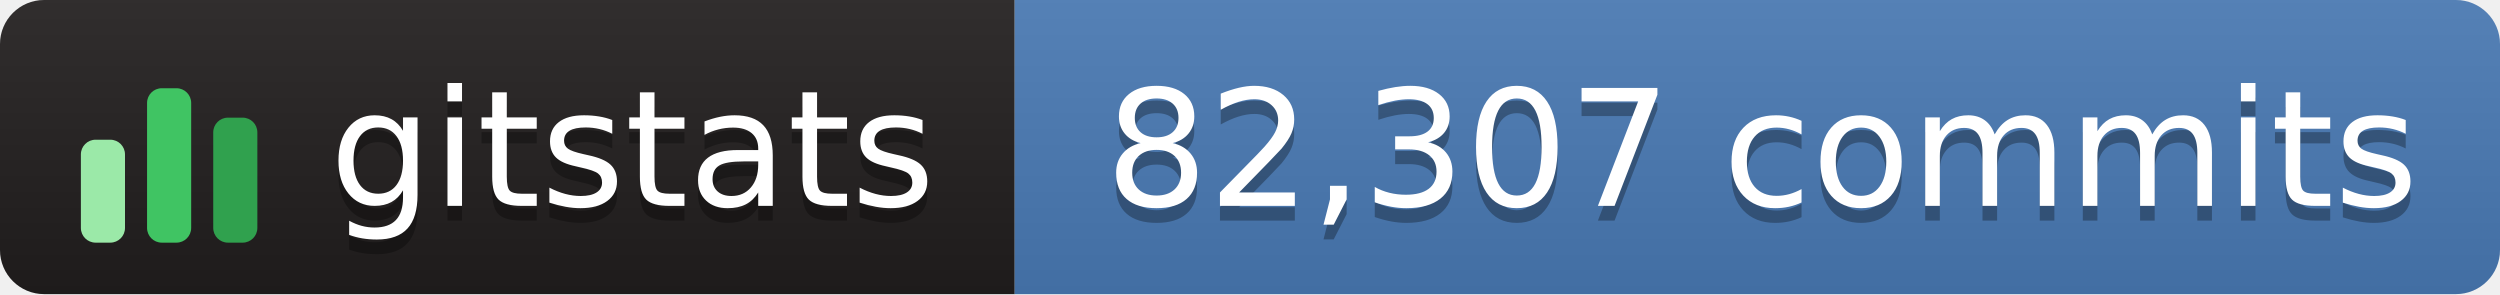
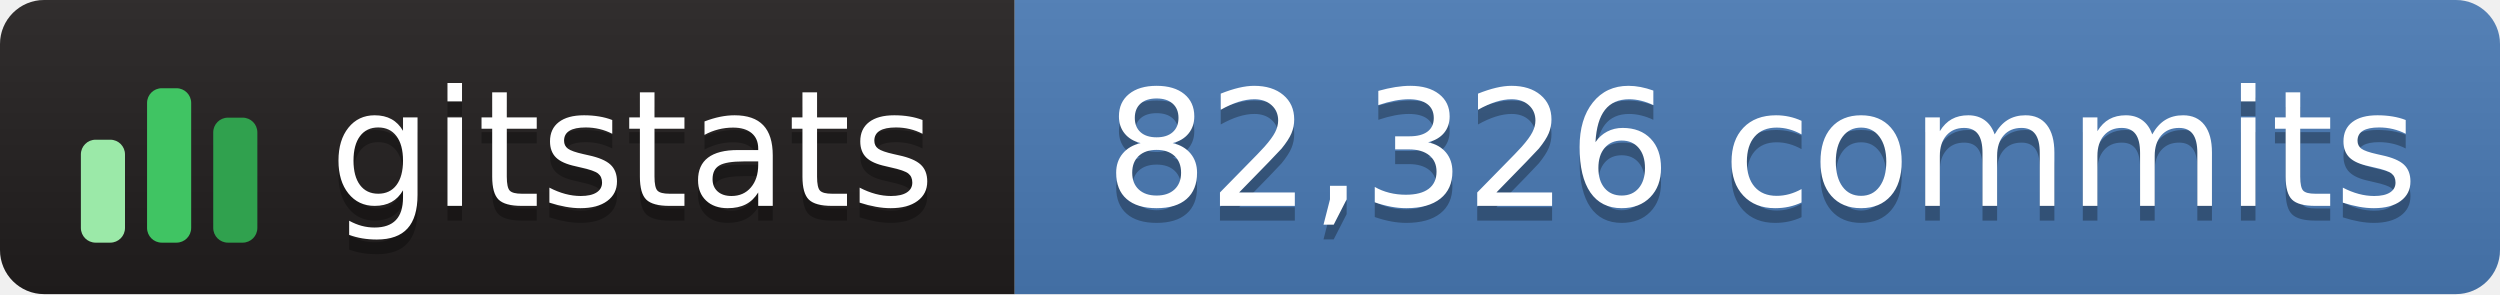
- <svg xmlns="http://www.w3.org/2000/svg" width="170" height="20" role="img" aria-label="gitstats: 82,307 commits">
+ <svg xmlns="http://www.w3.org/2000/svg" width="170" height="20" role="img" aria-label="gitstats: 82,326 commits">
  <linearGradient id="s" x2="0" y2="100%">
    <stop offset="0" stop-color="#bbb" stop-opacity=".1" />
    <stop offset="1" stop-opacity=".1" />
  </linearGradient>
  <clipPath id="r">
    <rect width="170" height="20" rx="3" fill="#fff" />
  </clipPath>
  <g clip-path="url(#r)">
    <rect width="69" height="20" fill="#211e1e" />
    <rect x="69" width="102" height="20" fill="#4a7ab5" />
    <rect width="170" height="20" fill="url(#s)" />
  </g>
  <g transform="translate(5,3.5)">
    <rect x="0.5" y="6.0" width="3" height="7.0" rx="1" fill="#9be9a8" />
    <rect x="5.0" y="2.5" width="3" height="10.5" rx="1" fill="#40c463" />
    <rect x="9.5" y="4.5" width="3" height="8.5" rx="1" fill="#30a14e" />
  </g>
  <g fill="#fff" text-anchor="middle" font-family="Verdana,Geneva,DejaVu Sans,sans-serif" text-rendering="geometricPrecision" font-size="110">
    <text aria-hidden="true" x="430" y="150" fill="#010101" fill-opacity=".3" transform="scale(.1)" textLength="420">gitstats</text>
    <text x="430" y="140" transform="scale(.1)" textLength="420">gitstats</text>
-     <text aria-hidden="true" x="1198" y="150" fill="#010101" fill-opacity=".3" transform="scale(.1)" textLength="905">82,307 commits</text>
-     <text x="1198" y="140" transform="scale(.1)" textLength="905">82,307 commits</text>
+     <text aria-hidden="true" x="1198" y="150" fill="#010101" fill-opacity=".3" transform="scale(.1)" textLength="905">82,326 commits</text>
+     <text x="1198" y="140" transform="scale(.1)" textLength="905">82,326 commits</text>
  </g>
</svg>
